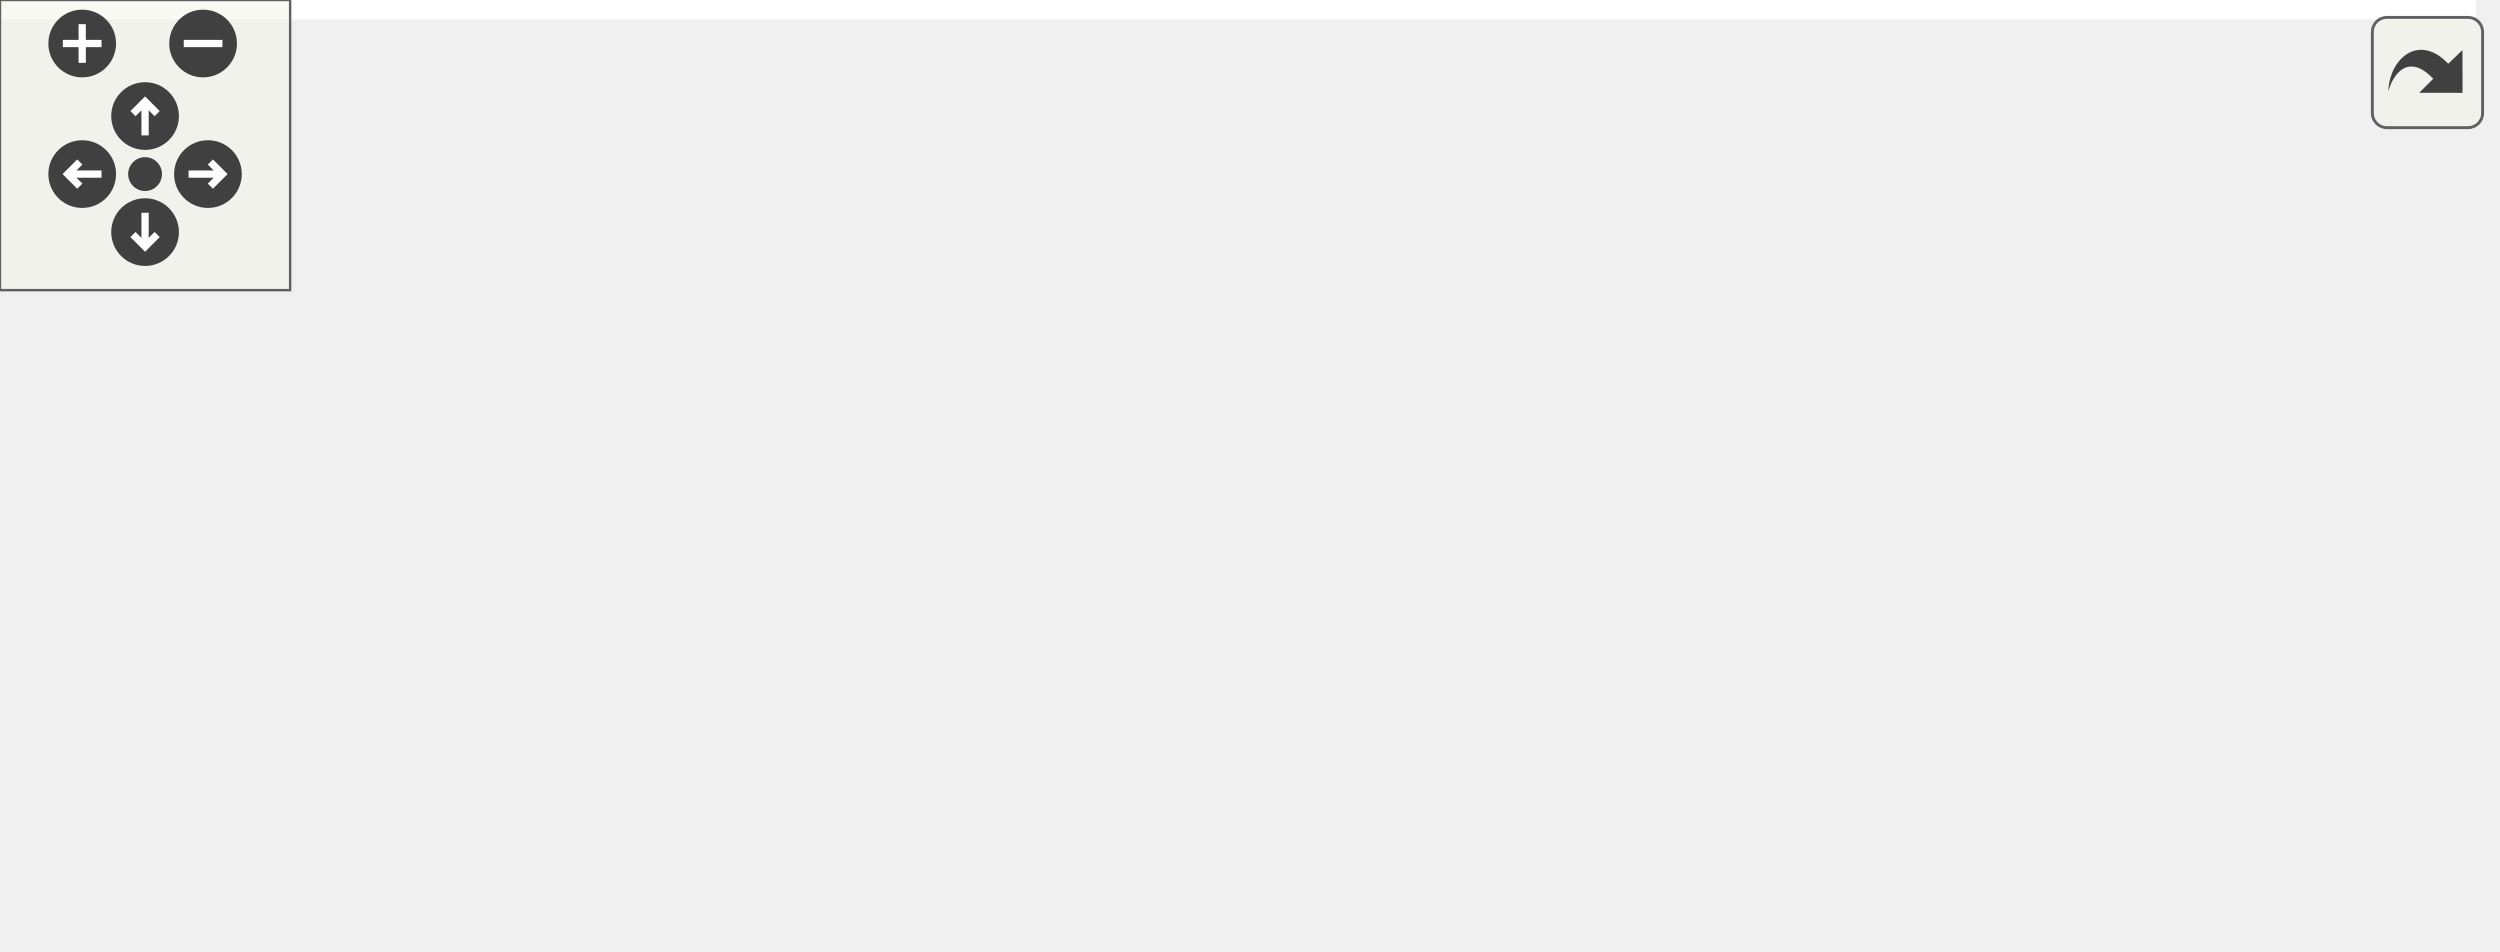
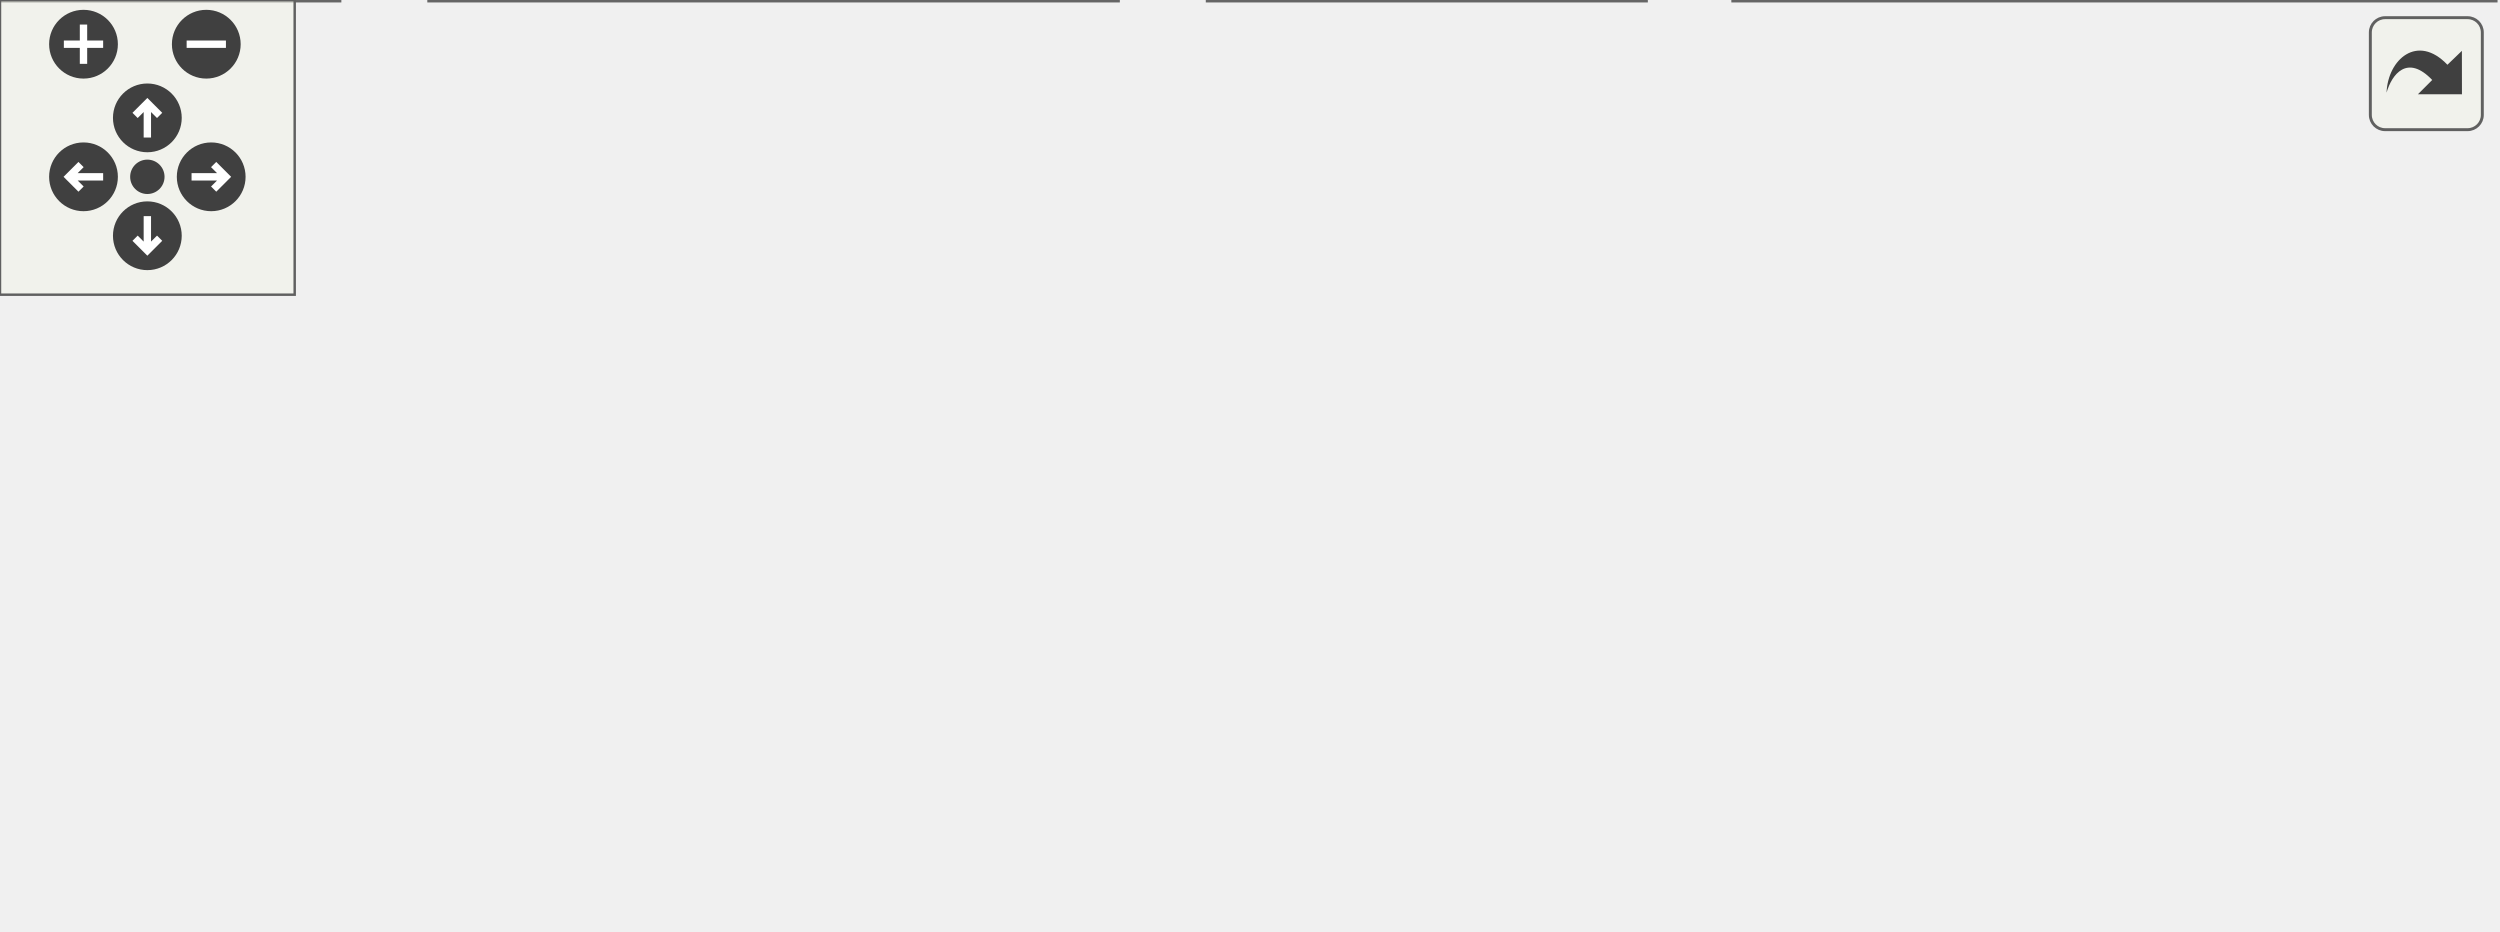
<svg xmlns="http://www.w3.org/2000/svg" xmlns:xlink="http://www.w3.org/1999/xlink" id="main" version="1.1" xml:space="preserve">
  <style type="text/css">
.edge:hover path { stroke: red; }
.edge:hover polygon { stroke: red; fill: red; }
</style>
  <defs>
    <circle id="rim" cx="0" cy="0" r="7" />
    <circle id="rim2" cx="0" cy="0" r="3.5" />
    <g id="zoomPlus">
      <use xlink:href="#rim" fill="#404040">
        <set attributeName="fill" to="#808080" begin="zoomplus.mouseover" end="zoomplus.mouseout" />
      </use>
      <path d="M-4,0h8M0,-4v8" fill="none" stroke="white" stroke-width="1.5" pointer-events="none" />
    </g>
    <g id="zoomMin">
      <use xlink:href="#rim" fill="#404040">
        <set attributeName="fill" to="#808080" begin="zoomminus.mouseover" end="zoomminus.mouseout" />
      </use>
      <path d="M-4,0h8" fill="none" stroke="white" stroke-width="1.5" pointer-events="none" />
    </g>
    <g id="dirArrow">
      <path fill="none" stroke="white" stroke-width="1.5" d="M0,-3.0v7 M-2.5,-0.5L0,-3.0L2.5,-0.5" />
    </g>
    <g id="resetDef">
      <use xlink:href="#rim2" fill="#404040">
        <set attributeName="fill" to="#808080" begin="reset.mouseover" end="reset.mouseout" />
      </use>
    </g>
  </defs>
  <svg id="graph" class="graph">
    <g id="viewport">
-       <polygon fill="white" stroke="transparent" points="-4,4 -4,-136 512,-136 512,4 -4,4" />
      <g id="node1" class="node">
        <g id="a_node1">
          <a xlink:title="Template class for move algorithms (strategies) on manifolds.">
-             <polygon fill="#bfbfbf" stroke="black" points="161,-112.5 161,-131.5 308,-131.5 308,-112.5 161,-112.5" />
-             <text text-anchor="middle" x="234.5" y="-119.5" font-family="Helvetica,sans-Serif" font-size="10.00">include/Move_strategy.hpp</text>
+             <polygon fill="#999999" stroke="#666666" points="308,-129 161,-129 161,-110 308,-110 308,-129" />
+             <text text-anchor="middle" x="234.5" y="-117" font-family="Helvetica,sans-Serif" font-size="10.00">include/Move_strategy.hpp</text>
          </a>
        </g>
      </g>
      <g id="node2" class="node">
        <g id="a_node2">
          <a xlink:href="_metropolis_8hpp.html" target="_top" xlink:title="Perform Metropolis-Hastings algorithm on Delaunay Triangulations.">
-             <polygon fill="white" stroke="black" points="93.5,-56.5 93.5,-75.5 221.5,-75.5 221.5,-56.5 93.5,-56.5" />
-             <text text-anchor="middle" x="157.5" y="-63.5" font-family="Helvetica,sans-Serif" font-size="10.00">include/Metropolis.hpp</text>
+             <polygon fill="white" stroke="#666666" points="221.5,-74 93.5,-74 93.5,-55 221.5,-55 221.5,-74" />
+             <text text-anchor="middle" x="157.5" y="-62" font-family="Helvetica,sans-Serif" font-size="10.00">include/Metropolis.hpp</text>
          </a>
        </g>
      </g>
      <g id="edge1" class="edge">
-         <path fill="none" stroke="midnightblue" d="M213.6,-106.34C199.59,-96.52 181.62,-83.91 169.84,-75.65" />
-         <polygon fill="midnightblue" stroke="midnightblue" points="211.93,-109.45 222.13,-112.32 215.95,-103.72 211.93,-109.45" />
+         <path fill="none" stroke="#63b8ff" d="M213.65,-104.15C199.74,-94.57 181.89,-82.29 170.1,-74.17" />
+         <polygon fill="#63b8ff" stroke="#63b8ff" points="211.91,-107.2 222.13,-109.98 215.88,-101.43 211.91,-107.2" />
      </g>
      <g id="node6" class="node">
        <g id="a_node6">
          <a xlink:href="_move__always_8hpp.html" target="_top" xlink:title="Randomly selects moves to always perform on triangulations.">
-             <polygon fill="white" stroke="black" points="240,-56.5 240,-75.5 383,-75.5 383,-56.5 240,-56.5" />
-             <text text-anchor="middle" x="311.5" y="-63.5" font-family="Helvetica,sans-Serif" font-size="10.00">include/Move_always.hpp</text>
+             <polygon fill="white" stroke="#666666" points="383,-74 240,-74 240,-55 383,-55 383,-74" />
+             <text text-anchor="middle" x="311.5" y="-62" font-family="Helvetica,sans-Serif" font-size="10.00">include/Move_always.hpp</text>
          </a>
        </g>
      </g>
      <g id="edge5" class="edge">
-         <path fill="none" stroke="midnightblue" d="M255.4,-106.34C269.41,-96.52 287.38,-83.91 299.16,-75.65" />
-         <polygon fill="midnightblue" stroke="midnightblue" points="253.05,-103.72 246.87,-112.32 257.07,-109.45 253.05,-103.72" />
+         <path fill="none" stroke="#63b8ff" d="M255.35,-104.15C269.26,-94.57 287.11,-82.29 298.9,-74.17" />
+         <polygon fill="#63b8ff" stroke="#63b8ff" points="253.12,-101.43 246.87,-109.98 257.09,-107.2 253.12,-101.43" />
      </g>
      <g id="node3" class="node">
        <g id="a_node3">
          <a xlink:href="cdt-opt_8cpp.html" target="_top" xlink:title="Outputs values to determine optimizations.">
-             <polygon fill="white" stroke="black" points="246,-0.5 246,-19.5 335,-19.5 335,-0.5 246,-0.5" />
-             <text text-anchor="middle" x="290.5" y="-7.5" font-family="Helvetica,sans-Serif" font-size="10.00">src/cdt-opt.cpp</text>
+             <polygon fill="white" stroke="#666666" points="335,-19 246,-19 246,0 335,0 335,-19" />
+             <text text-anchor="middle" x="290.5" y="-7" font-family="Helvetica,sans-Serif" font-size="10.00">src/cdt-opt.cpp</text>
          </a>
        </g>
      </g>
      <g id="edge2" class="edge">
-         <path fill="none" stroke="midnightblue" d="M187.95,-52.64C212.91,-42.5 247.58,-28.43 269.52,-19.52" />
-         <polygon fill="midnightblue" stroke="midnightblue" points="186.52,-49.44 178.57,-56.44 189.16,-55.92 186.52,-49.44" />
+         <path fill="none" stroke="#63b8ff" d="M188.47,-51.16C213.09,-41.35 246.91,-27.87 268.74,-19.17" />
+         <polygon fill="#63b8ff" stroke="#63b8ff" points="186.86,-48.03 178.87,-54.98 189.45,-54.53 186.86,-48.03" />
      </g>
      <g id="node4" class="node">
        <g id="a_node4">
          <a xlink:href="cdt_8cpp.html" target="_top" xlink:title="The main executable.">
-             <polygon fill="white" stroke="black" points="0,-0.5 0,-19.5 69,-19.5 69,-0.5 0,-0.5" />
-             <text text-anchor="middle" x="34.5" y="-7.5" font-family="Helvetica,sans-Serif" font-size="10.00">src/cdt.cpp</text>
+             <polygon fill="white" stroke="#666666" points="69,-19 0,-19 0,0 69,0 69,-19" />
+             <text text-anchor="middle" x="34.5" y="-7" font-family="Helvetica,sans-Serif" font-size="10.00">src/cdt.cpp</text>
          </a>
        </g>
      </g>
      <g id="edge3" class="edge">
-         <path fill="none" stroke="midnightblue" d="M128.73,-52.37C105.69,-42.26 74.02,-28.35 53.9,-19.52" />
-         <polygon fill="midnightblue" stroke="midnightblue" points="127.45,-55.63 138.01,-56.44 130.26,-49.22 127.45,-55.63" />
+         <path fill="none" stroke="#63b8ff" d="M128.25,-50.9C105.53,-41.11 74.63,-27.79 54.62,-19.17" />
+         <polygon fill="#63b8ff" stroke="#63b8ff" points="127.17,-54.24 137.74,-54.98 129.94,-47.81 127.17,-54.24" />
      </g>
      <g id="node5" class="node">
        <g id="a_node5">
          <a xlink:href="_metropolis__test_8cpp.html" target="_top" xlink:title="Tests for the Metropolis-Hastings algorithm.">
-             <polygon fill="white" stroke="black" points="87.5,-0.5 87.5,-19.5 227.5,-19.5 227.5,-0.5 87.5,-0.5" />
-             <text text-anchor="middle" x="157.5" y="-7.5" font-family="Helvetica,sans-Serif" font-size="10.00">tests/Metropolis_test.cpp</text>
+             <polygon fill="white" stroke="#666666" points="227.5,-19 87.5,-19 87.5,0 227.5,0 227.5,-19" />
+             <text text-anchor="middle" x="157.5" y="-7" font-family="Helvetica,sans-Serif" font-size="10.00">tests/Metropolis_test.cpp</text>
          </a>
        </g>
      </g>
      <g id="edge4" class="edge">
-         <path fill="none" stroke="midnightblue" d="M157.5,-45.8C157.5,-36.91 157.5,-26.78 157.5,-19.75" />
-         <polygon fill="midnightblue" stroke="midnightblue" points="154,-46.08 157.5,-56.08 161,-46.08 154,-46.08" />
+         <path fill="none" stroke="#63b8ff" d="M157.5,-44.66C157.5,-35.93 157.5,-25.99 157.5,-19.09" />
+         <polygon fill="#63b8ff" stroke="#63b8ff" points="154,-44.75 157.5,-54.75 161,-44.75 154,-44.75" />
      </g>
      <g id="edge6" class="edge">
-         <path fill="none" stroke="midnightblue" d="M304.38,-46.69C300.84,-37.59 296.73,-27.01 293.9,-19.75" />
-         <polygon fill="midnightblue" stroke="midnightblue" points="301.15,-48.03 308.03,-56.08 307.67,-45.49 301.15,-48.03" />
+         <path fill="none" stroke="#63b8ff" d="M304.26,-45.24C300.75,-36.37 296.7,-26.14 293.9,-19.09" />
+         <polygon fill="#63b8ff" stroke="#63b8ff" points="301.09,-46.74 308.03,-54.75 307.6,-44.16 301.09,-46.74" />
      </g>
      <g id="node7" class="node">
        <g id="a_node7">
          <a xlink:href="_move__always__test_8cpp.html" target="_top" xlink:title="Tests for the Move Always algorithm.">
-             <polygon fill="white" stroke="black" points="353,-0.5 353,-19.5 508,-19.5 508,-0.5 353,-0.5" />
-             <text text-anchor="middle" x="430.5" y="-7.5" font-family="Helvetica,sans-Serif" font-size="10.00">tests/Move_always_test.cpp</text>
+             <polygon fill="white" stroke="#666666" points="508,-19 353,-19 353,0 508,0 508,-19" />
+             <text text-anchor="middle" x="430.5" y="-7" font-family="Helvetica,sans-Serif" font-size="10.00">tests/Move_always_test.cpp</text>
          </a>
        </g>
      </g>
      <g id="edge7" class="edge">
-         <path fill="none" stroke="midnightblue" d="M339.64,-52.23C361.9,-42.13 392.36,-28.31 411.73,-19.52" />
-         <polygon fill="midnightblue" stroke="midnightblue" points="338.02,-49.12 330.36,-56.44 340.91,-55.5 338.02,-49.12" />
+         <path fill="none" stroke="#63b8ff" d="M339.8,-50.9C361.78,-41.11 391.68,-27.79 411.03,-19.17" />
+         <polygon fill="#63b8ff" stroke="#63b8ff" points="338.33,-47.72 330.62,-54.98 341.18,-54.11 338.33,-47.72" />
      </g>
    </g>
  </svg>
  <g id="navigator" transform="translate(0 0)" fill="#404254">
    <rect fill="#f2f5e9" fill-opacity="0.5" stroke="#606060" stroke-width=".5" x="0" y="0" width="60" height="60" />
    <use id="zoomplus" xlink:href="#zoomPlus" x="17" y="9" />
    <use id="zoomminus" xlink:href="#zoomMin" x="42" y="9" />
    <use id="reset" xlink:href="#resetDef" x="30" y="36" />
    <g id="arrowUp" xlink:href="#dirArrow" transform="translate(30 24)">
      <use xlink:href="#rim" fill="#404040">
        <set attributeName="fill" to="#808080" begin="arrowUp.mouseover" end="arrowUp.mouseout" />
      </use>
      <path fill="none" stroke="white" stroke-width="1.5" d="M0,-3.0v7 M-2.5,-0.5L0,-3.0L2.5,-0.5" />
    </g>
    <g id="arrowRight" xlink:href="#dirArrow" transform="rotate(90) translate(36 -43)">
      <use xlink:href="#rim" fill="#404040">
        <set attributeName="fill" to="#808080" begin="arrowRight.mouseover" end="arrowRight.mouseout" />
      </use>
      <path fill="none" stroke="white" stroke-width="1.5" d="M0,-3.0v7 M-2.5,-0.5L0,-3.0L2.5,-0.5" />
    </g>
    <g id="arrowDown" xlink:href="#dirArrow" transform="rotate(180) translate(-30 -48)">
      <use xlink:href="#rim" fill="#404040">
        <set attributeName="fill" to="#808080" begin="arrowDown.mouseover" end="arrowDown.mouseout" />
      </use>
      <path fill="none" stroke="white" stroke-width="1.5" d="M0,-3.0v7 M-2.5,-0.5L0,-3.0L2.5,-0.5" />
    </g>
    <g id="arrowLeft" xlink:href="#dirArrow" transform="rotate(270) translate(-36 17)">
      <use xlink:href="#rim" fill="#404040">
        <set attributeName="fill" to="#808080" begin="arrowLeft.mouseover" end="arrowLeft.mouseout" />
      </use>
      <path fill="none" stroke="white" stroke-width="1.5" d="M0,-3.0v7 M-2.5,-0.5L0,-3.0L2.5,-0.5" />
    </g>
  </g>
  <svg viewBox="0 0 15 15" width="100%" height="30px" preserveAspectRatio="xMaxYMin meet">
    <g id="arrow_out" transform="scale(0.3 0.3)">
      <a xlink:href="_move__strategy_8hpp__dep__incl_org.svg" target="_base">
        <rect id="button" ry="5" rx="5" y="6" x="6" height="38" width="38" fill="#f2f5e9" fill-opacity="0.5" stroke="#606060" stroke-width="1.0" />
        <path id="arrow" d="M 11.5,31.437 C 11.94,20.098 22.043,11.323 32.159,21.979 L 37.069,17.246 C 37.069,17.246 37.088,32 37.088,32 L 22.16,31.978 C 22.16,31.978 26.998,27.14 26.998,27.14 C 18.529,18.264 13.292,25.23 11.5,31.437 z" style="fill:#404040;" />
      </a>
    </g>
  </svg>
</svg>
